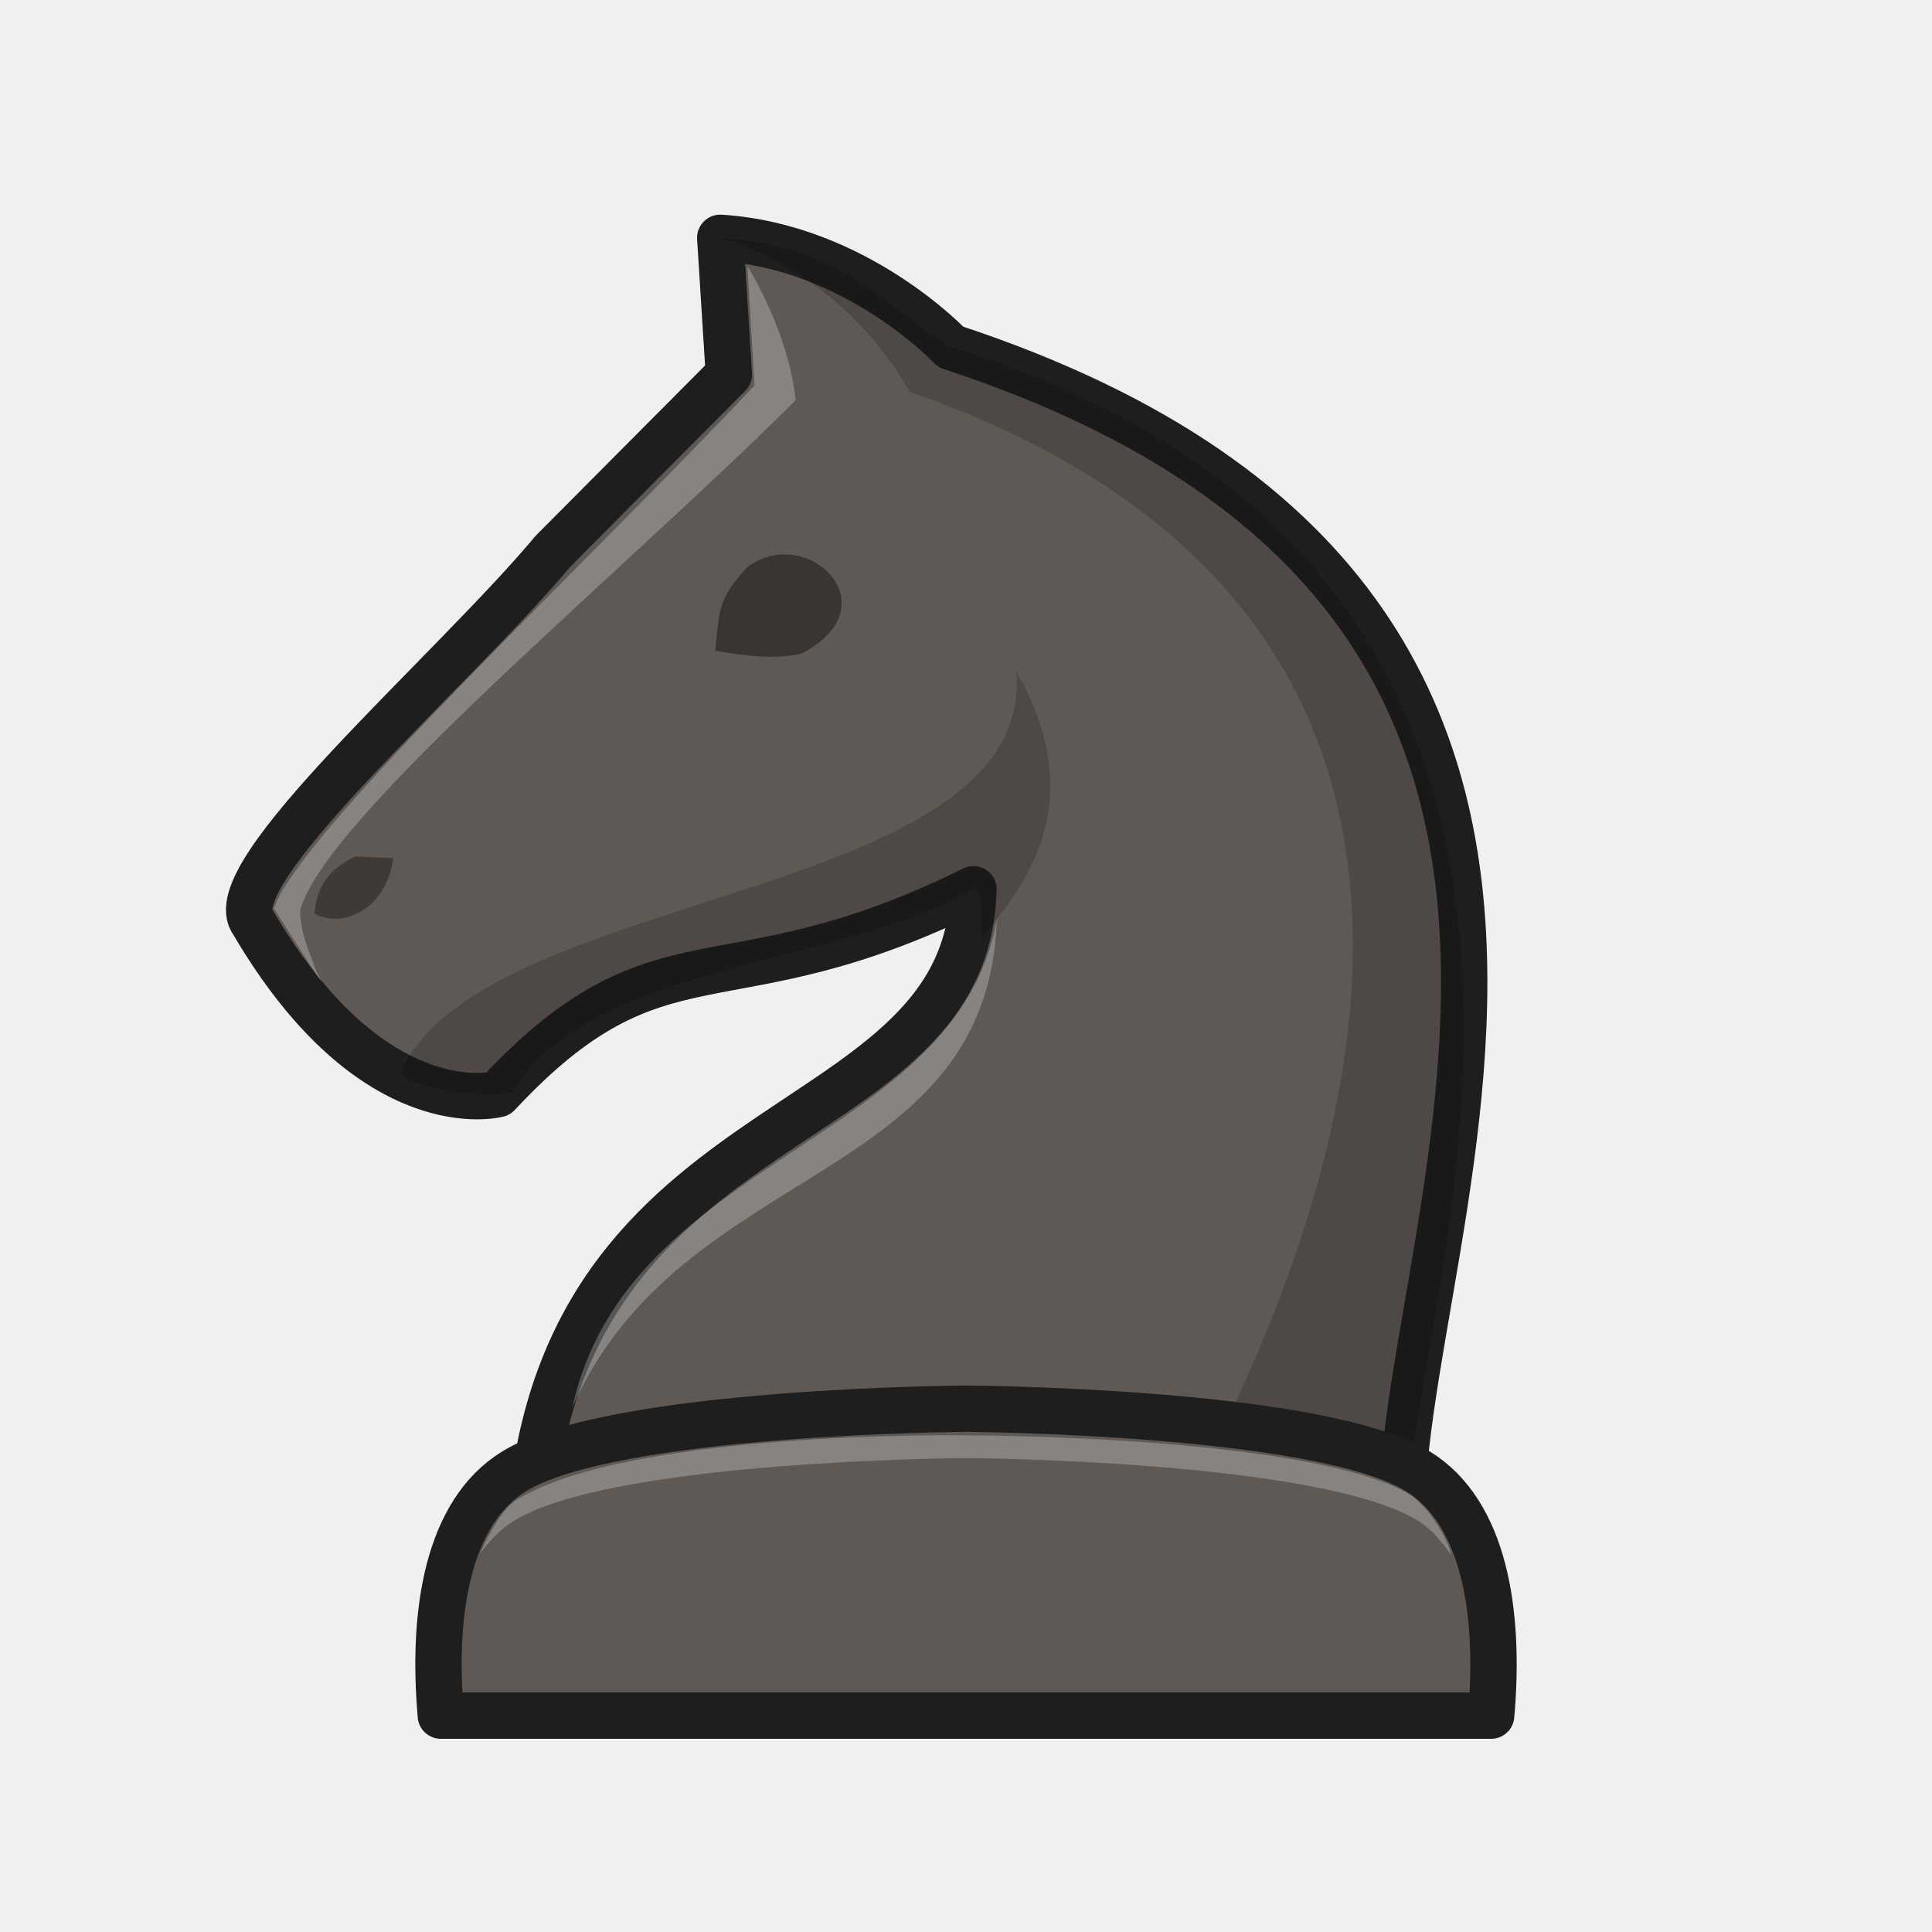
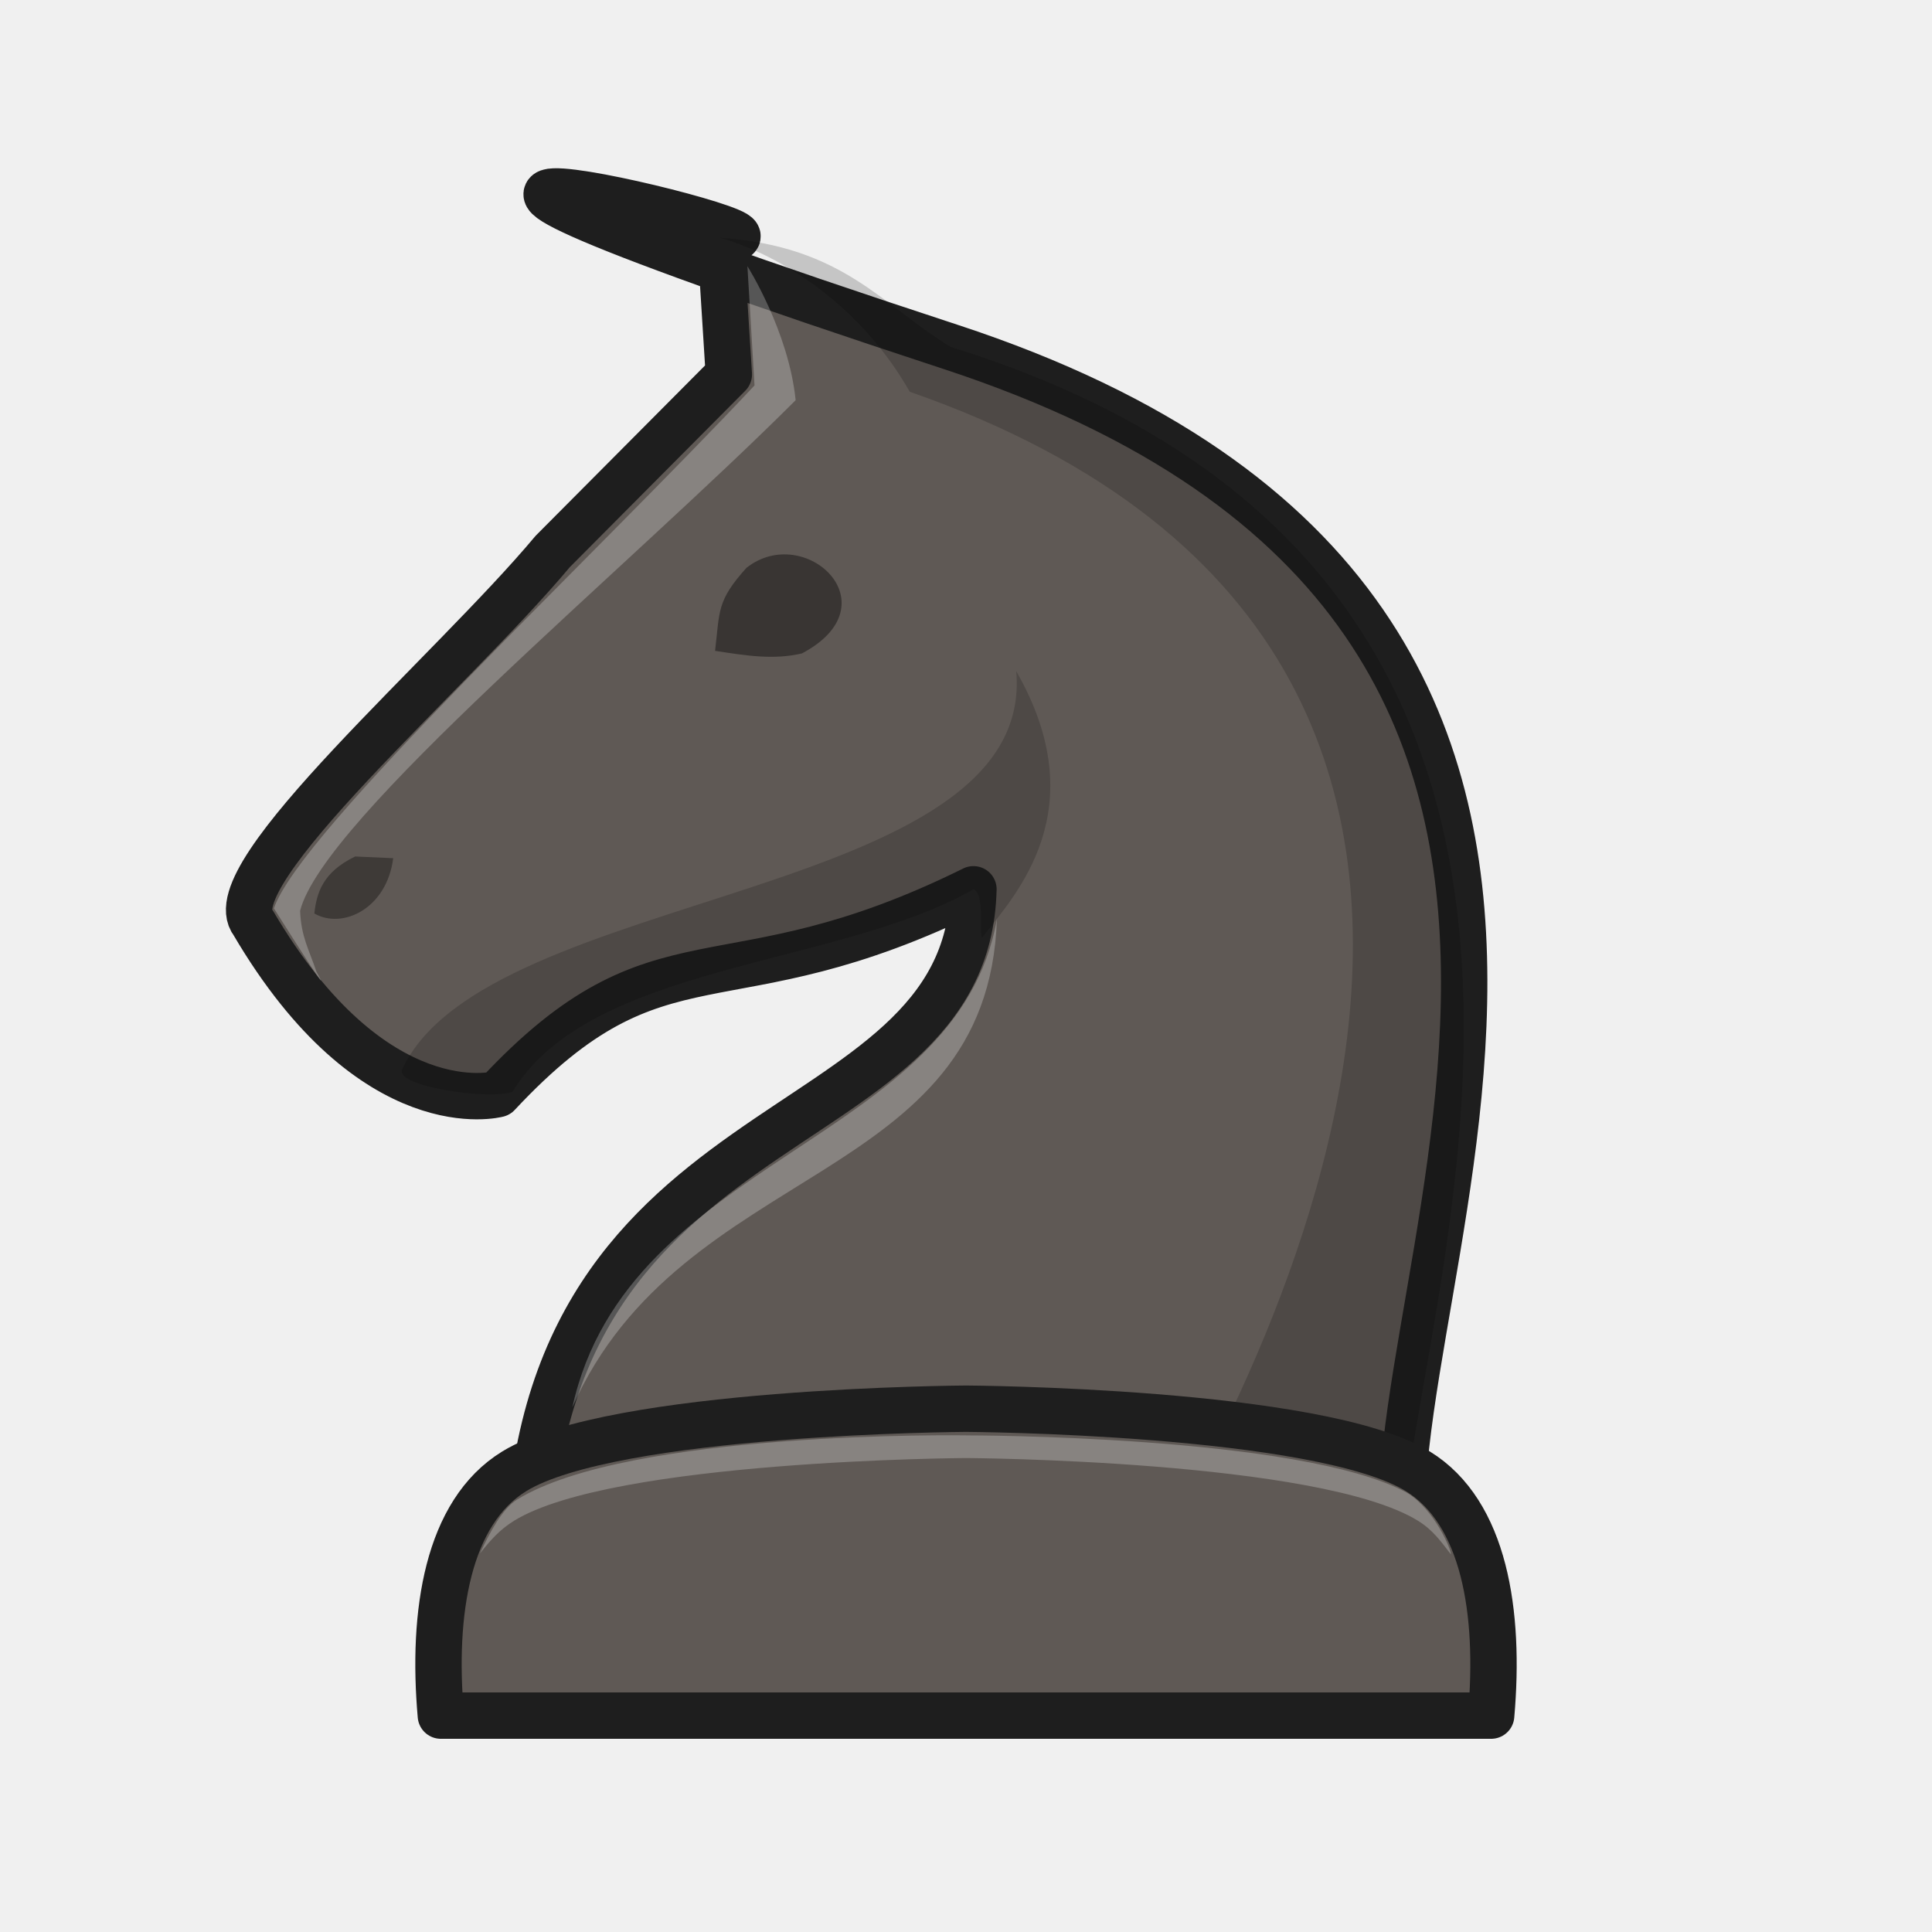
- <svg xmlns="http://www.w3.org/2000/svg" width="50mm" height="50mm" clip-rule="evenodd" fill-rule="evenodd" image-rendering="optimizeQuality" shape-rendering="geometricPrecision" text-rendering="geometricPrecision" version="1.1" viewBox="0 0 50 50">
-   <g clip-rule="evenodd" fill-rule="evenodd" shape-rendering="geometricPrecision">
-     <path d="m25.192 23.015c-0.165 6.967-11.758 5.219-11.516 18.104l22.86 0.118c-2.094-6.442 9.69-25.16-11.931-32.258v-1e-4s-2.438-2.601-5.965-2.824l0.223 3.535-4.558 4.582c-2.629 3.146-8.735 8.378-7.751 9.611 3.116 5.304 6.331 4.432 6.331 4.432 4.242-4.543 5.819-2.089 12.309-5.3z" fill="#5f5955" image-rendering="optimizeQuality" stroke="#1e1e1e" stroke-linejoin="round" stroke-width="1.2" />
-     <path d="m19.32 14.694c-0.776 0.861-0.69 1.116-0.814 2.15 0.805 0.123 1.507 0.24 2.249 0.066 2.381-1.262 0.075-3.403-1.435-2.216z" image-rendering="optimizeQuality" opacity=".4" style="paint-order:fill markers stroke" />
-     <path d="m9.192 22.166c-0.85 0.408-0.998 0.961-1.056 1.475 0.729 0.418 1.877-0.126 2.041-1.432l-0.985-0.044z" image-rendering="optimizeQuality" opacity=".35" />
-     <path d="m8.191 25.15s0.652 1.137-1.102-1.641c0.659-1.977 8.263-9.08 12.438-13.534l-0.184-3.086s1.069 1.69 1.248 3.468c-4.39 4.39-12.22 10.833-12.824 13.213 0.023 0.674 0.24 1.028 0.423 1.58z" fill="#fff" image-rendering="optimizeQuality" opacity=".25" />
-     <path d="m13.26 28.257c2.029-3.337 8.391-3.224 11.932-5.242 0.323 0.102 0.13 1.37 0.24 1.23 0.848-1.09 2.926-3.279 0.868-6.874 0.521 5.957-13.718 5.591-15.89 10.305-0.201 0.435 2.182 0.793 2.85 0.582z" image-rendering="optimizeQuality" opacity=".18" />
-     <path d="m25.8 23.781c-1.013 5.813-9.545 6.117-10.988 12.641 2.833-6.406 10.762-5.714 10.988-12.641z" fill="#fff" image-rendering="optimizeQuality" opacity=".25" />
-     <path d="m18.64 6.156s3.051 0.738 4.904 3.982c20.499 7.154 7.641 27.937 5.788 31.073l7.203 0.026c-1.987-3.243 9.548-25.597-11.931-32.258-1.776-1.069-2.768-2.609-5.965-2.824z" image-rendering="optimizeQuality" opacity=".18" />
-     <path d="m25 36.457s-9.131 0.048-11.691 1.619c-1.727 1.06-2.135 3.651-1.9 6.324h27.182c0.235-2.672-0.172-5.264-1.9-6.324-2.56-1.571-11.691-1.619-11.691-1.619z" fill="#5f5955" image-rendering="optimizeQuality" stroke="#1e1e1e" stroke-linejoin="round" stroke-width="1.2" />
-     <path d="m25 37.147s-8.712-0.137-11.624 1.666c-0.37 0.229-0.699 0.839-0.954 1.39 0.261-0.331 0.502-0.613 0.887-0.849 2.56-1.571 11.691-1.619 11.691-1.619s9.132 0.048 11.692 1.619c0.391 0.24 0.592 0.532 0.856 0.87 0.026-0.076-0.408-1.158-1.144-1.596-2.755-1.492-11.403-1.481-11.403-1.481z" fill="#fff" image-rendering="optimizeQuality" opacity=".25" />
-   </g>
+ <svg xmlns="http://www.w3.org/2000/svg" width="50mm" height="50mm" fill-rule="evenodd" clip-rule="evenodd" image-rendering="optimizeQuality" shape-rendering="geometricPrecision" text-rendering="geometricPrecision" viewBox="0 0 50 50">
+   <path fill="#5f5955" stroke="#1e1e1e" stroke-linejoin="round" stroke-width="1.2" d="M25.192 23.015c-.165 6.967-11.758 5.219-11.516 18.104l22.86.118c-2.094-6.442 9.69-25.16-11.931-32.258s-2.438-2.6-5.965-2.823l.222 3.534-4.558 4.582c-2.63 3.145-8.735 8.378-7.751 9.611 3.115 5.304 6.33 4.432 6.33 4.432 4.242-4.544 5.82-2.09 12.31-5.3z" />
+   <path d="M19.32 14.694c-.776.86-.69 1.116-.814 2.15.806.123 1.507.24 2.249.066 2.38-1.262.075-3.403-1.435-2.216z" opacity=".4" style="paint-order:fill markers stroke" />
+   <path d="M9.192 22.166c-.85.408-.999.96-1.057 1.475.729.419 1.877-.125 2.041-1.431l-.984-.044z" opacity=".35" />
+   <path fill="#fff" d="M8.19 25.15s.653 1.137-1.101-1.641c.659-1.977 8.263-9.08 12.438-13.534l-.184-3.086s1.069 1.69 1.248 3.468C16.2 14.747 8.37 21.19 7.767 23.57c.023.674.24 1.028.423 1.58z" opacity=".25" />
+   <path d="M13.26 28.257c2.03-3.337 8.391-3.224 11.932-5.242.323.102.13 1.37.24 1.23.847-1.09 2.926-3.28.868-6.875.522 5.958-13.718 5.591-15.89 10.305-.2.436 2.182.793 2.85.582z" opacity=".18" />
+   <path fill="#fff" d="M25.8 23.781c-1.013 5.813-9.545 6.117-10.988 12.641 2.833-6.406 10.762-5.714 10.988-12.641z" opacity=".25" />
+   <path d="M18.64 6.156s3.051.738 4.904 3.982c20.5 7.154 7.642 27.937 5.789 31.073l7.203.026C34.55 37.994 46.084 15.64 24.606 8.98 22.83 7.91 21.837 6.37 18.64 6.155z" opacity=".18" />
+   <path fill="#5f5955" stroke="#1e1e1e" stroke-linejoin="round" stroke-width="1.2" d="M25 36.457s-9.13.048-11.691 1.62c-1.727 1.06-2.135 3.65-1.9 6.323h27.182c.235-2.672-.172-5.264-1.9-6.324-2.56-1.57-11.69-1.619-11.69-1.619z" />
+   <path fill="#fff" d="M25 37.147s-8.712-.137-11.624 1.666c-.37.229-.7.84-.954 1.39.261-.331.503-.613.887-.849C15.87 37.783 25 37.734 25 37.734s9.132.049 11.692 1.62c.391.24.592.532.856.87.026-.076-.409-1.158-1.144-1.596C33.648 37.136 25 37.148 25 37.148z" opacity=".25" />
</svg>
